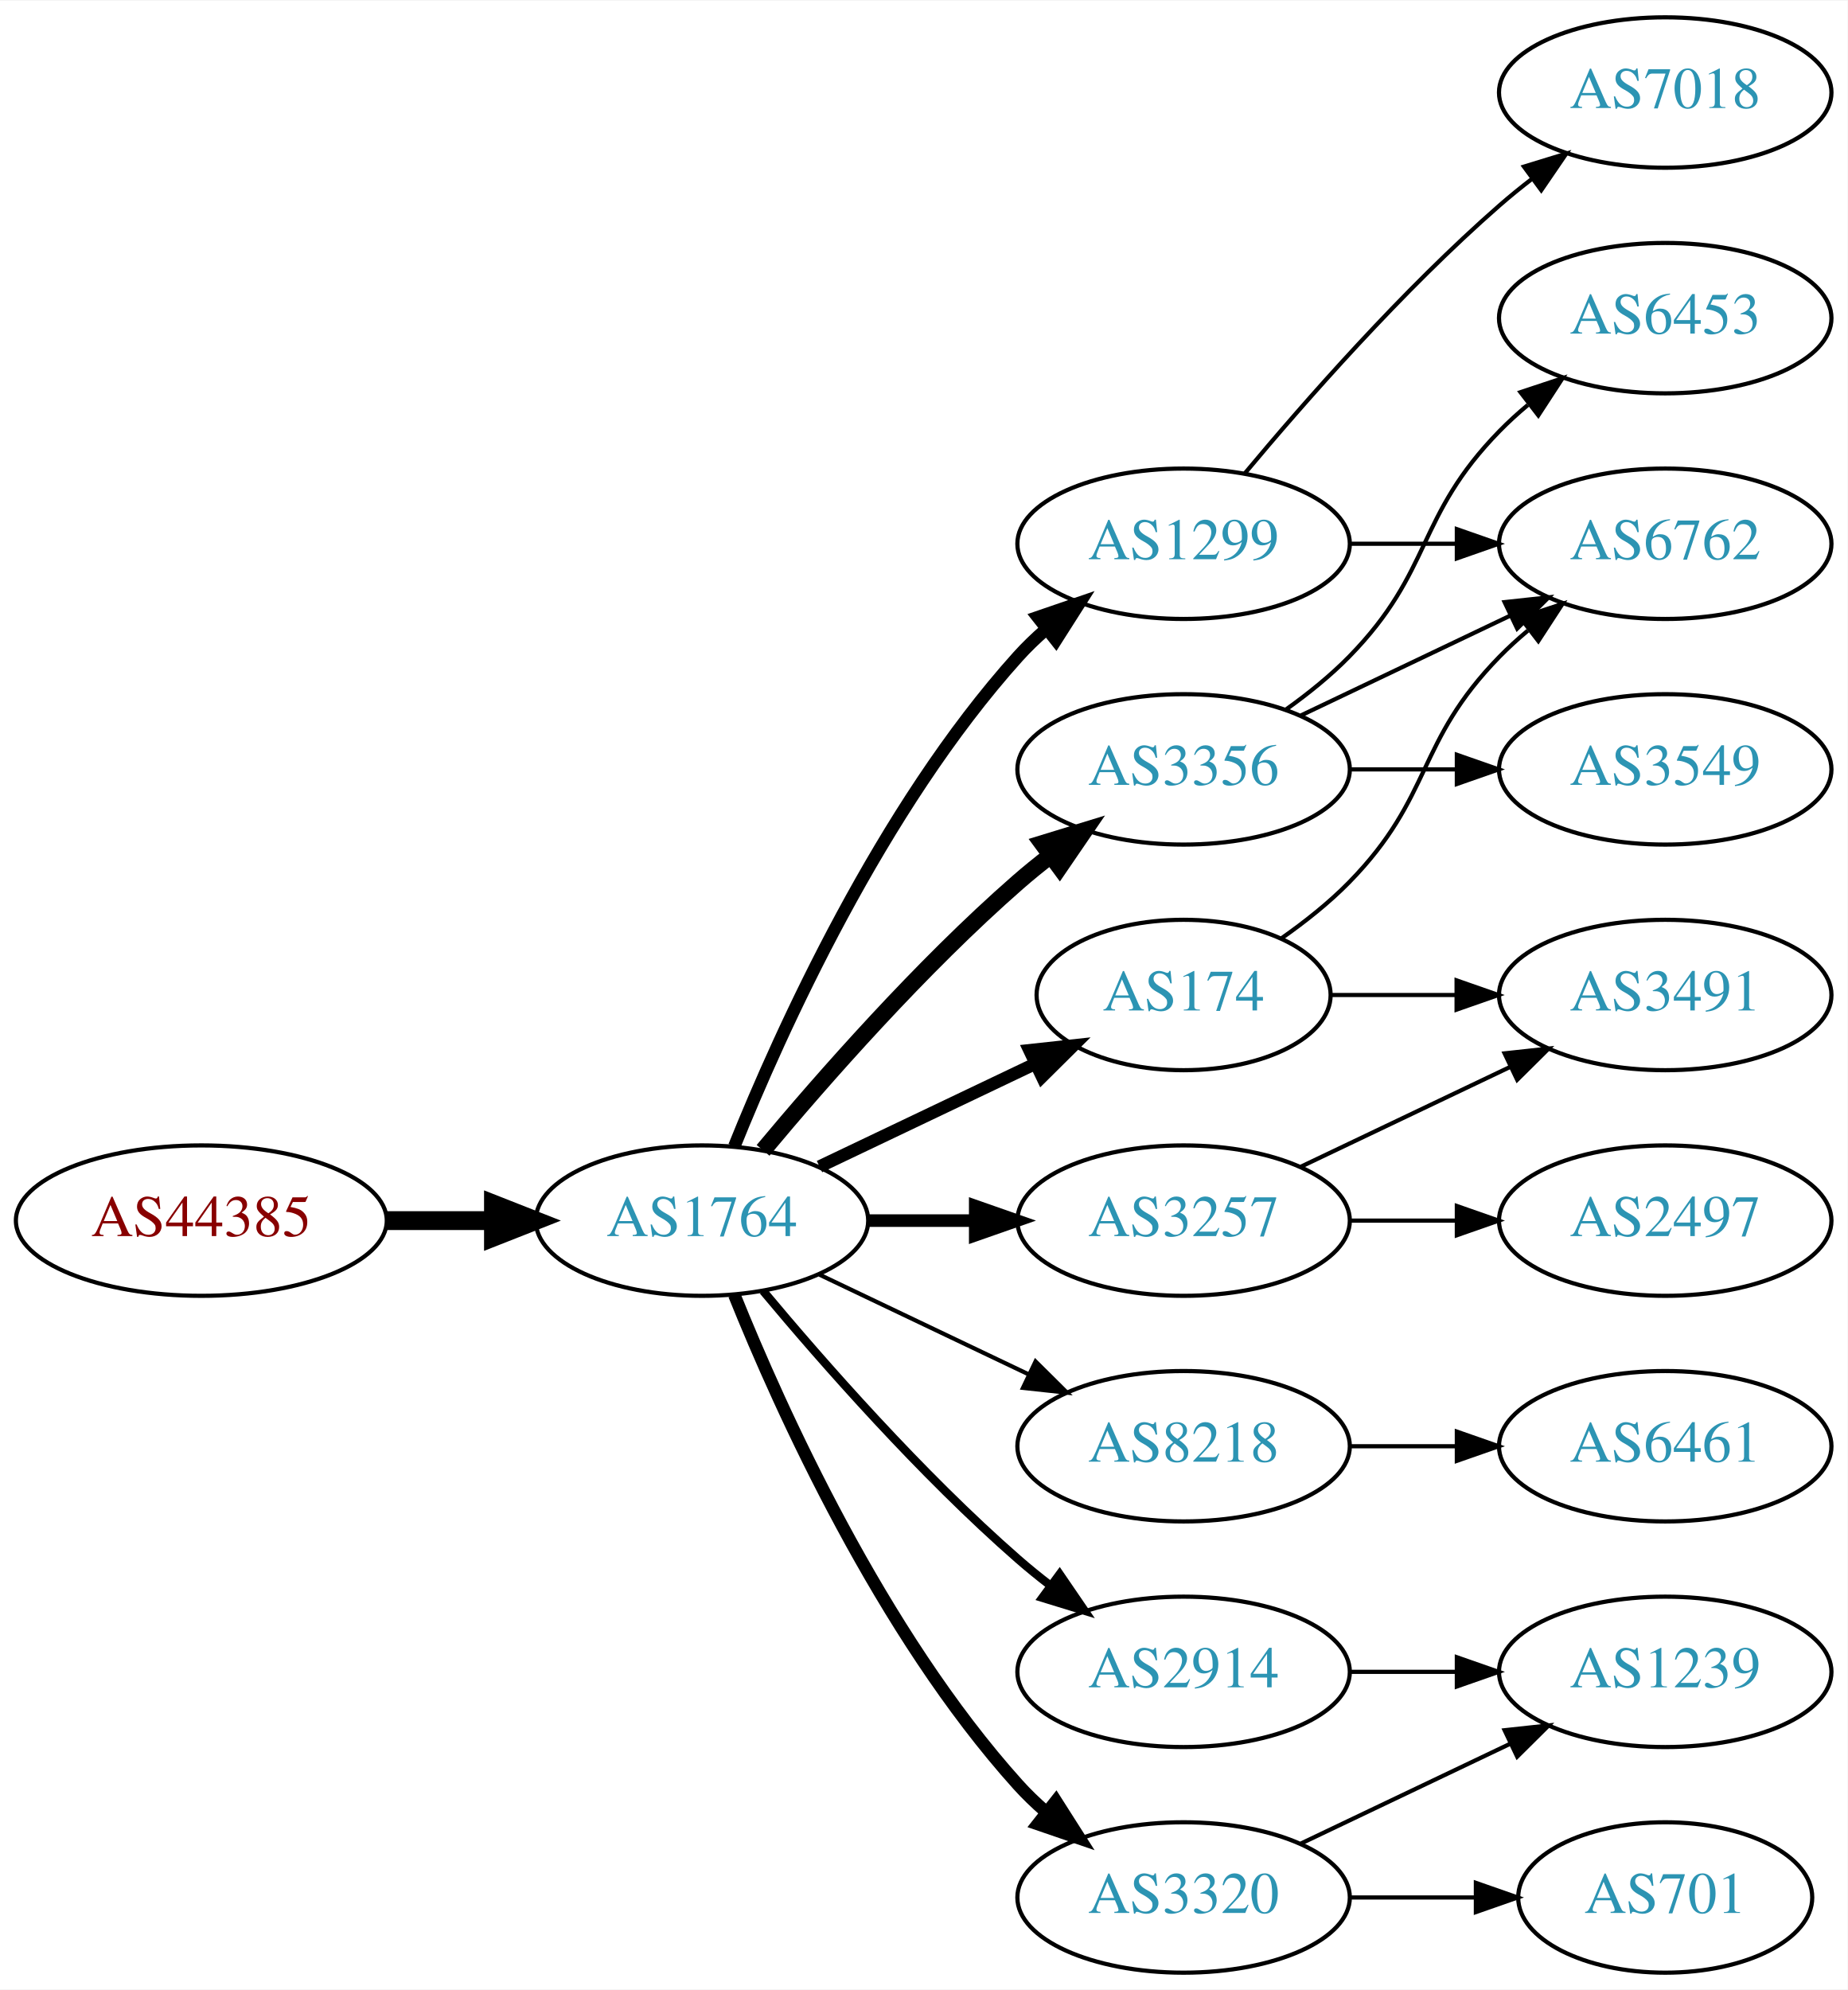
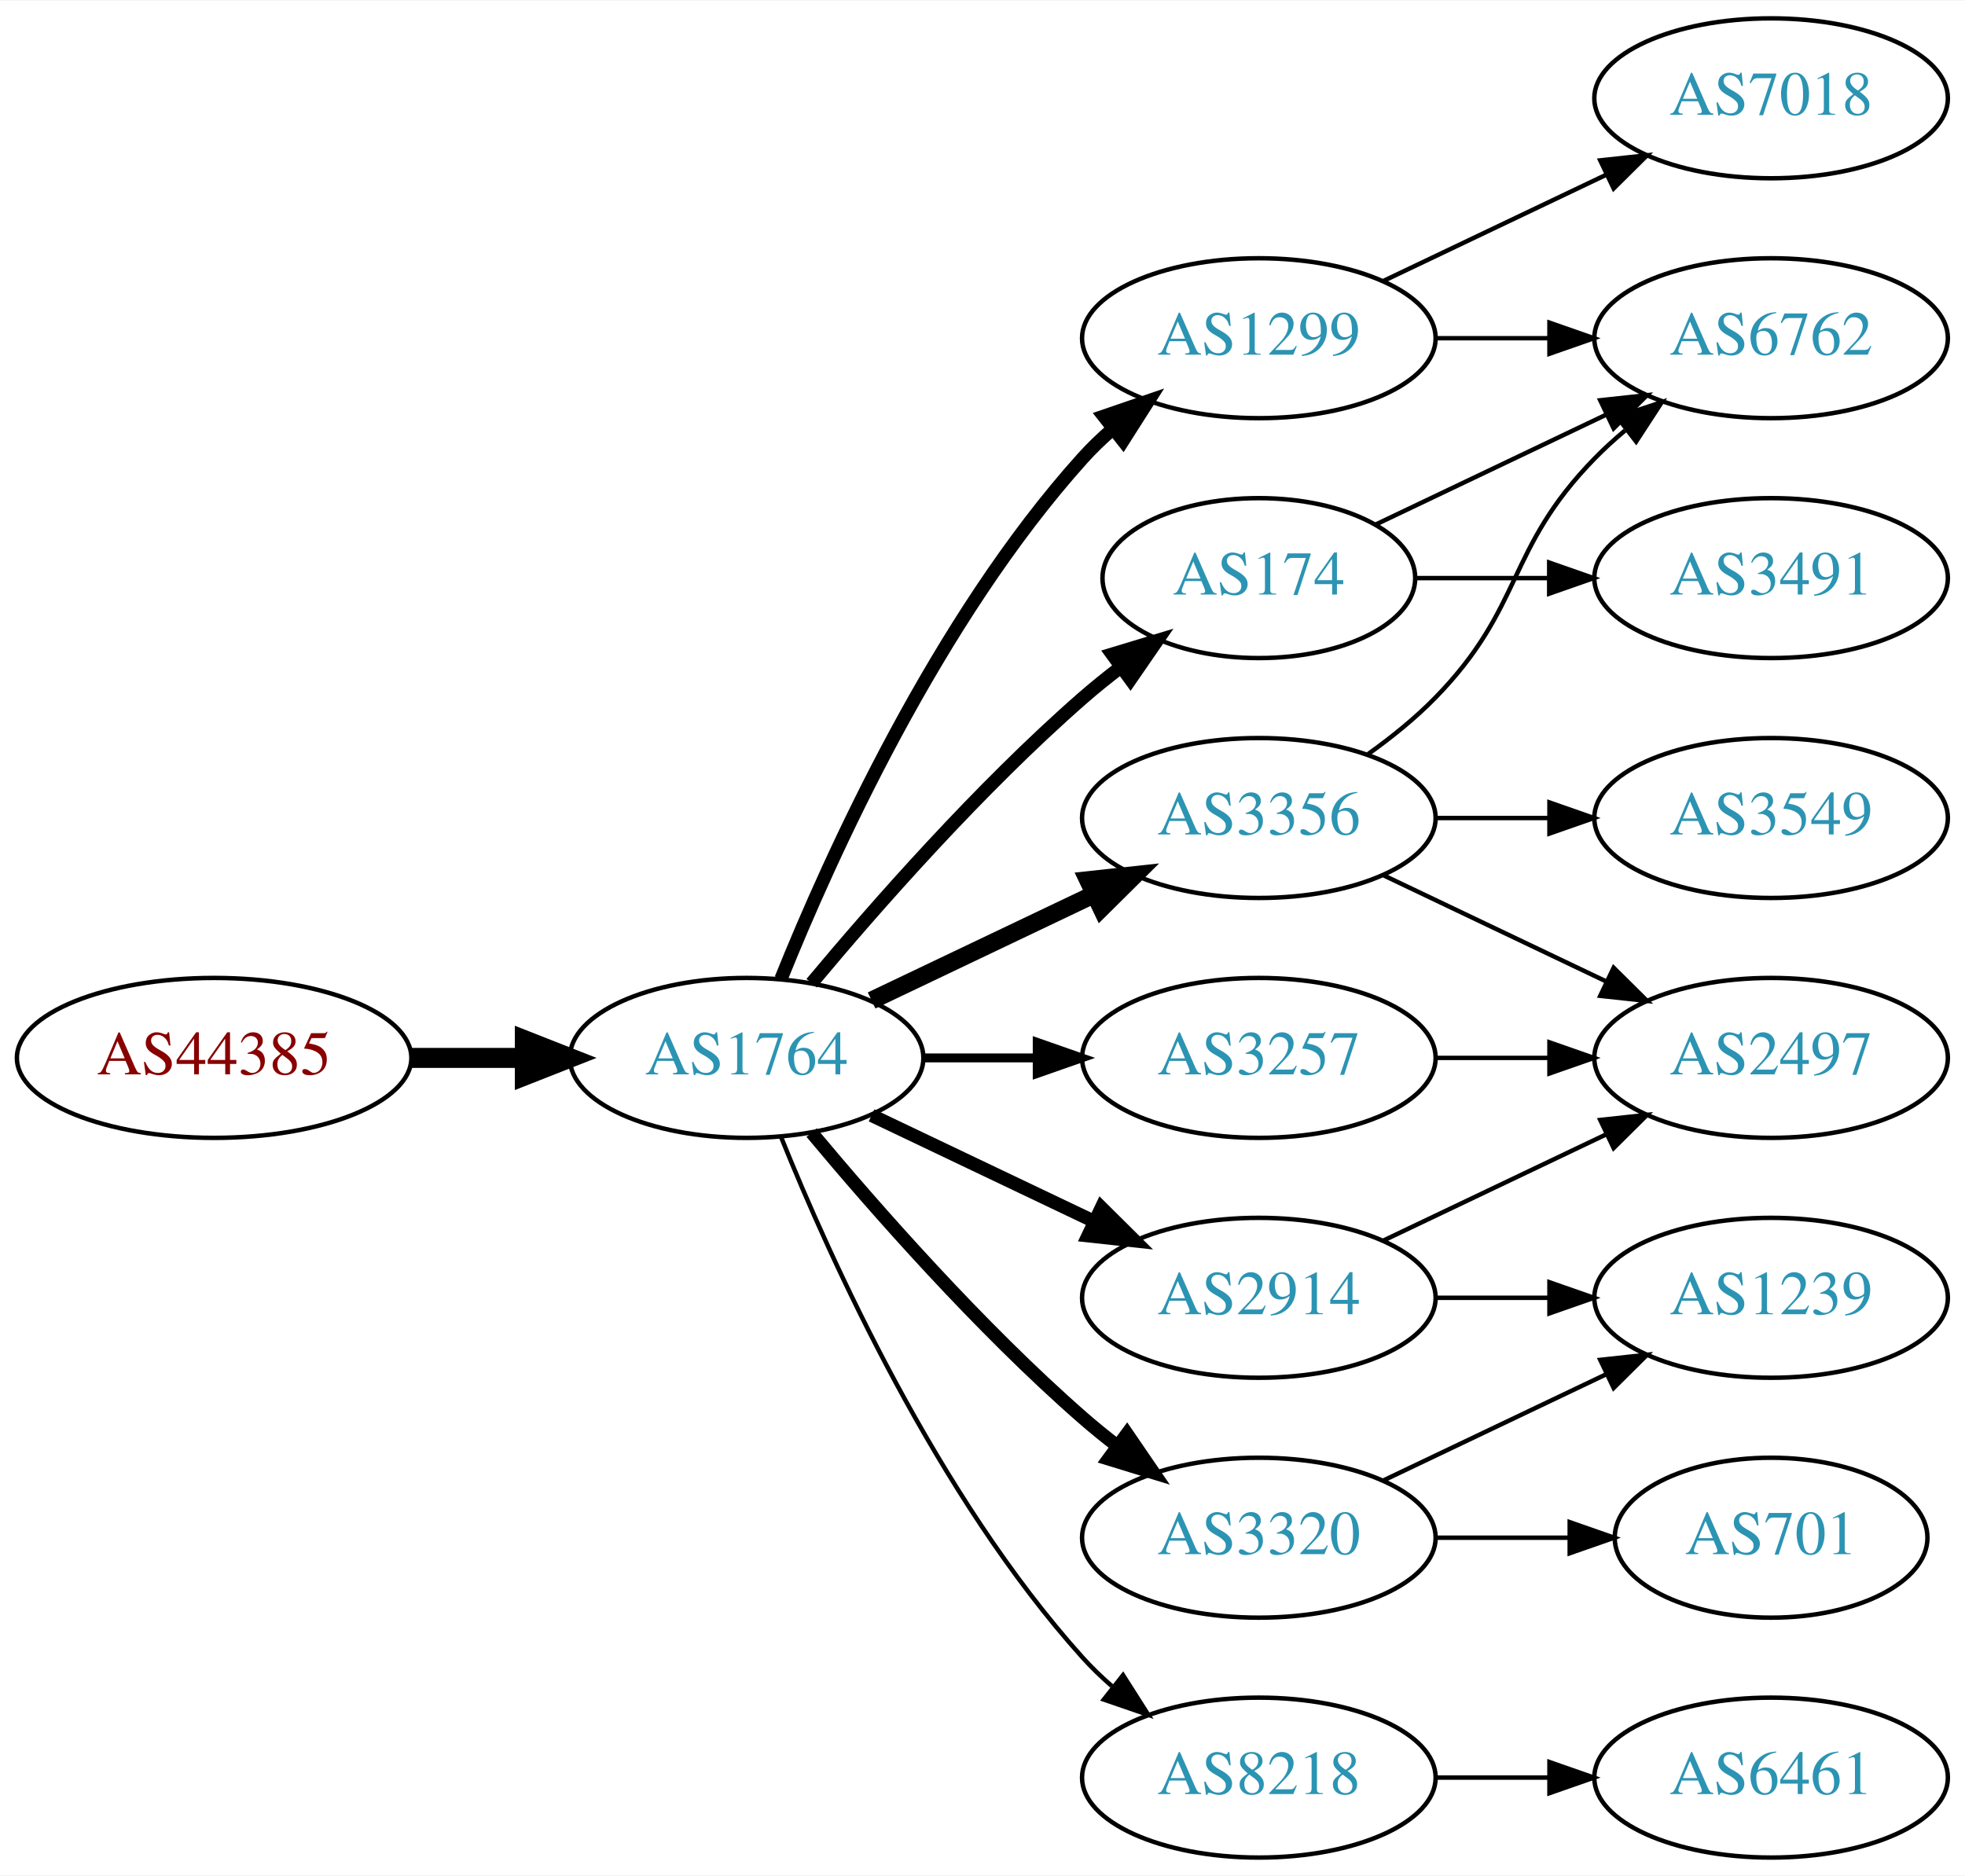
- <svg xmlns="http://www.w3.org/2000/svg" xmlns:xlink="http://www.w3.org/1999/xlink" width="442pt" height="476pt" viewBox="0.00 0.00 442.27 476.00">
-   <g id="graph0" class="graph" transform="scale(1 1) rotate(0) translate(4 472)">
-     <polygon fill="white" stroke="none" points="-4,4 -4,-472 438.271,-472 438.271,4 -4,4" />
+ <svg xmlns="http://www.w3.org/2000/svg" xmlns:xlink="http://www.w3.org/1999/xlink" width="442pt" height="422pt" viewBox="0.00 0.00 442.27 422.00">
+   <g id="graph0" class="graph" transform="scale(1 1) rotate(0) translate(4 418)">
+     <polygon fill="white" stroke="none" points="-4,4 -4,-418 438.271,-418 438.271,4 -4,4" />
    <g id="node1" class="node">
      <g id="a_node1">
        <a xlink:href="/asn/44385" xlink:title="AS44385 ~ NA-NET Communications GmbH [AT]">
          <ellipse fill="#ffffff" stroke="black" cx="44.196" cy="-180" rx="44.393" ry="18" />
          <text text-anchor="middle" x="44.196" y="-176.3" font-family="Times,serif" font-size="14.00" fill="#880000">AS44385</text>
        </a>
      </g>
    </g>
    <g id="node2" class="node">
      <g id="a_node2">
        <a xlink:href="/asn/1764" xlink:title="AS1764 ~ NEXTLAYER-AS [AT]">
          <ellipse fill="#ffffff" stroke="black" cx="164.039" cy="-180" rx="39.794" ry="18" />
          <text text-anchor="middle" x="164.039" y="-176.3" font-family="Times,serif" font-size="14.00" fill="#2c94b3">AS1764</text>
        </a>
      </g>
    </g>
    <g id="edge1" class="edge">
      <path fill="none" stroke="black" stroke-width="4.5" d="M88.407,-180C96.72,-180 105.482,-180 113.965,-180" />
      <polygon fill="black" stroke="black" stroke-width="4.5" points="114.123,-183.938 124.123,-180 114.123,-176.063 114.123,-183.938" />
    </g>
    <g id="node3" class="node">
      <g id="a_node3">
        <a xlink:href="/asn/3356" xlink:title="AS3356 ~ Level 3 Parent, LLC [US]">
-           <ellipse fill="#ffffff" stroke="black" cx="279.332" cy="-288" rx="39.794" ry="18" />
-           <text text-anchor="middle" x="279.332" y="-284.3" font-family="Times,serif" font-size="14.00" fill="#2c94b3">AS3356</text>
+           <ellipse fill="#ffffff" stroke="black" cx="279.332" cy="-234" rx="39.794" ry="18" />
+           <text text-anchor="middle" x="279.332" y="-230.3" font-family="Times,serif" font-size="14.00" fill="#2c94b3">AS3356</text>
        </a>
      </g>
    </g>
    <g id="edge2" class="edge">
-       <path fill="none" stroke="black" stroke-width="4" d="M178.669,-196.817C192.951,-213.929 216.498,-240.745 239.685,-261 242.151,-263.154 244.789,-265.294 247.487,-267.372" />
-       <polygon fill="black" stroke="black" stroke-width="4" points="245.512,-270.264 255.641,-273.37 249.66,-264.625 245.512,-270.264" />
+       <path fill="none" stroke="black" stroke-width="4" d="M192.175,-192.934C207.169,-200.081 225.99,-209.052 242.213,-216.785" />
+       <polygon fill="black" stroke="black" stroke-width="4" points="240.884,-220.028 251.417,-221.171 243.895,-213.709 240.884,-220.028" />
    </g>
    <g id="node4" class="node">
      <g id="a_node4">
-         <a xlink:href="/asn/8218" xlink:title="AS8218 ~ legacy Neotelecoms [FR]">
-           <ellipse fill="#ffffff" stroke="black" cx="279.332" cy="-126" rx="39.794" ry="18" />
-           <text text-anchor="middle" x="279.332" y="-122.3" font-family="Times,serif" font-size="14.00" fill="#2c94b3">AS8218</text>
-         </a>
-       </g>
-     </g>
-     <g id="edge3" class="edge">
-       <path fill="none" stroke="black" d="M192.175,-167.066C207.169,-159.919 225.99,-150.948 242.213,-143.215" />
-       <polygon fill="black" stroke="black" points="243.895,-146.291 251.417,-138.829 240.884,-139.972 243.895,-146.291" />
-     </g>
-     <g id="node5" class="node">
-       <g id="a_node5">
-         <a xlink:href="/asn/2914" xlink:title="AS2914 ~ NTT America, Inc. [US]">
-           <ellipse fill="#ffffff" stroke="black" cx="279.332" cy="-72" rx="39.794" ry="18" />
-           <text text-anchor="middle" x="279.332" y="-68.3" font-family="Times,serif" font-size="14.00" fill="#2c94b3">AS2914</text>
-         </a>
-       </g>
-     </g>
-     <g id="edge4" class="edge">
-       <path fill="none" stroke="black" stroke-width="2" d="M178.669,-163.183C192.951,-146.071 216.498,-119.255 239.685,-99 242.151,-96.846 244.789,-94.706 247.487,-92.628" />
-       <polygon fill="black" stroke="black" stroke-width="2" points="249.66,-95.375 255.641,-86.63 245.512,-89.736 249.66,-95.375" />
-     </g>
-     <g id="node6" class="node">
-       <g id="a_node6">
-         <a xlink:href="/asn/174" xlink:title="AS174 ~ Cogent Communications [US]">
-           <ellipse fill="#ffffff" stroke="black" cx="279.332" cy="-234" rx="35.194" ry="18" />
-           <text text-anchor="middle" x="279.332" y="-230.3" font-family="Times,serif" font-size="14.00" fill="#2c94b3">AS174</text>
-         </a>
-       </g>
-     </g>
-     <g id="edge5" class="edge">
-       <path fill="none" stroke="black" stroke-width="3" d="M192.175,-192.934C207.607,-200.29 227.092,-209.577 243.628,-217.459" />
-       <polygon fill="black" stroke="black" stroke-width="3" points="242.436,-220.768 252.969,-221.911 245.448,-214.449 242.436,-220.768" />
-     </g>
-     <g id="node7" class="node">
-       <g id="a_node7">
        <a xlink:href="/asn/1299" xlink:title="AS1299 ~ Telia Carrier [EU]">
          <ellipse fill="#ffffff" stroke="black" cx="279.332" cy="-342" rx="39.794" ry="18" />
          <text text-anchor="middle" x="279.332" y="-338.3" font-family="Times,serif" font-size="14.00" fill="#2c94b3">AS1299</text>
        </a>
      </g>
    </g>
-     <g id="edge6" class="edge">
+     <g id="edge3" class="edge">
      <path fill="none" stroke="black" stroke-width="3" d="M171.786,-197.787C182.837,-225.243 206.891,-278.578 239.685,-315 241.688,-317.224 243.906,-319.363 246.239,-321.397" />
      <polygon fill="black" stroke="black" stroke-width="3" points="244.437,-324.433 254.458,-327.873 248.769,-318.935 244.437,-324.433" />
+     </g>
+     <g id="node5" class="node">
+       <g id="a_node5">
+         <a xlink:href="/asn/174" xlink:title="AS174 ~ Cogent Communications [US]">
+           <ellipse fill="#ffffff" stroke="black" cx="279.332" cy="-288" rx="35.194" ry="18" />
+           <text text-anchor="middle" x="279.332" y="-284.3" font-family="Times,serif" font-size="14.00" fill="#2c94b3">AS174</text>
+         </a>
+       </g>
+     </g>
+     <g id="edge4" class="edge">
+       <path fill="none" stroke="black" stroke-width="3" d="M178.669,-196.817C192.951,-213.929 216.498,-240.745 239.685,-261 242.355,-263.332 245.228,-265.648 248.158,-267.886" />
+       <polygon fill="black" stroke="black" stroke-width="3" points="246.309,-270.87 256.449,-273.939 250.436,-265.216 246.309,-270.87" />
+     </g>
+     <g id="node6" class="node">
+       <g id="a_node6">
+         <a xlink:href="/asn/2914" xlink:title="AS2914 ~ NTT America, Inc. [US]">
+           <ellipse fill="#ffffff" stroke="black" cx="279.332" cy="-126" rx="39.794" ry="18" />
+           <text text-anchor="middle" x="279.332" y="-122.3" font-family="Times,serif" font-size="14.00" fill="#2c94b3">AS2914</text>
+         </a>
+       </g>
+     </g>
+     <g id="edge5" class="edge">
+       <path fill="none" stroke="black" stroke-width="3" d="M192.175,-167.066C207.169,-159.919 225.99,-150.948 242.213,-143.215" />
+       <polygon fill="black" stroke="black" stroke-width="3" points="243.895,-146.291 251.417,-138.829 240.884,-139.972 243.895,-146.291" />
+     </g>
+     <g id="node7" class="node">
+       <g id="a_node7">
+         <a xlink:href="/asn/3257" xlink:title="AS3257 ~ GTT [DE]">
+           <ellipse fill="#ffffff" stroke="black" cx="279.332" cy="-180" rx="39.794" ry="18" />
+           <text text-anchor="middle" x="279.332" y="-176.3" font-family="Times,serif" font-size="14.00" fill="#2c94b3">AS3257</text>
+         </a>
+       </g>
+     </g>
+     <g id="edge6" class="edge">
+       <path fill="none" stroke="black" stroke-width="2" d="M203.711,-180C211.914,-180 220.678,-180 229.21,-180" />
+       <polygon fill="black" stroke="black" stroke-width="2" points="229.449,-183.5 239.449,-180 229.449,-176.5 229.449,-183.5" />
    </g>
    <g id="node8" class="node">
      <g id="a_node8">
        <a xlink:href="/asn/3320" xlink:title="AS3320 ~ DTAG [DE]">
-           <ellipse fill="#ffffff" stroke="black" cx="279.332" cy="-18" rx="39.794" ry="18" />
-           <text text-anchor="middle" x="279.332" y="-14.3" font-family="Times,serif" font-size="14.00" fill="#2c94b3">AS3320</text>
+           <ellipse fill="#ffffff" stroke="black" cx="279.332" cy="-72" rx="39.794" ry="18" />
+           <text text-anchor="middle" x="279.332" y="-68.3" font-family="Times,serif" font-size="14.00" fill="#2c94b3">AS3320</text>
        </a>
      </g>
    </g>
    <g id="edge7" class="edge">
-       <path fill="none" stroke="black" stroke-width="3" d="M171.786,-162.213C182.837,-134.757 206.891,-81.422 239.685,-45 241.688,-42.776 243.906,-40.637 246.239,-38.603" />
-       <polygon fill="black" stroke="black" stroke-width="3" points="248.769,-41.065 254.458,-32.127 244.437,-35.567 248.769,-41.065" />
+       <path fill="none" stroke="black" stroke-width="3" d="M178.669,-163.183C192.951,-146.071 216.498,-119.255 239.685,-99 242.151,-96.846 244.789,-94.706 247.487,-92.628" />
+       <polygon fill="black" stroke="black" stroke-width="3" points="249.66,-95.375 255.641,-86.63 245.512,-89.736 249.66,-95.375" />
    </g>
    <g id="node9" class="node">
      <g id="a_node9">
-         <a xlink:href="/asn/3257" xlink:title="AS3257 ~ GTT [DE]">
-           <ellipse fill="#ffffff" stroke="black" cx="279.332" cy="-180" rx="39.794" ry="18" />
-           <text text-anchor="middle" x="279.332" y="-176.3" font-family="Times,serif" font-size="14.00" fill="#2c94b3">AS3257</text>
+         <a xlink:href="/asn/8218" xlink:title="AS8218 ~ legacy Neotelecoms [FR]">
+           <ellipse fill="#ffffff" stroke="black" cx="279.332" cy="-18" rx="39.794" ry="18" />
+           <text text-anchor="middle" x="279.332" y="-14.3" font-family="Times,serif" font-size="14.00" fill="#2c94b3">AS8218</text>
        </a>
      </g>
    </g>
    <g id="edge8" class="edge">
-       <path fill="none" stroke="black" stroke-width="3" d="M203.711,-180C211.914,-180 220.678,-180 229.21,-180" />
-       <polygon fill="black" stroke="black" stroke-width="3" points="229.449,-183.5 239.449,-180 229.449,-176.5 229.449,-183.5" />
-     </g>
-     <g id="node10" class="node">
-       <g id="a_node10">
+       <path fill="none" stroke="black" d="M171.786,-162.213C182.837,-134.757 206.891,-81.422 239.685,-45 241.688,-42.776 243.906,-40.637 246.239,-38.603" />
+       <polygon fill="black" stroke="black" points="248.769,-41.065 254.458,-32.127 244.437,-35.567 248.769,-41.065" />
+     </g>
+     <g id="node11" class="node">
+       <g id="a_node11">
        <a xlink:href="/asn/6762" xlink:title="AS6762 ~ TELECOM ITALIA SPARKLE S.p.A. [IT]">
          <ellipse fill="#ffffff" stroke="black" cx="394.625" cy="-342" rx="39.794" ry="18" />
          <text text-anchor="middle" x="394.625" y="-338.3" font-family="Times,serif" font-size="14.00" fill="#2c94b3">AS6762</text>
        </a>
      </g>
    </g>
-     <g id="edge9" class="edge">
-       <path fill="none" stroke="black" d="M307.468,-300.934C322.462,-308.081 341.283,-317.052 357.506,-324.785" />
-       <polygon fill="black" stroke="black" points="356.177,-328.028 366.71,-329.171 359.188,-321.709 356.177,-328.028" />
-     </g>
-     <g id="node11" class="node">
-       <g id="a_node11">
-         <a xlink:href="/asn/3549" xlink:title="AS3549 ~ Level 3 Parent, LLC [US]">
-           <ellipse fill="#ffffff" stroke="black" cx="394.625" cy="-288" rx="39.794" ry="18" />
-           <text text-anchor="middle" x="394.625" y="-284.3" font-family="Times,serif" font-size="14.00" fill="#2c94b3">AS3549</text>
-         </a>
-       </g>
-     </g>
-     <g id="edge10" class="edge">
-       <path fill="none" stroke="black" d="M319.004,-288C327.207,-288 335.971,-288 344.503,-288" />
-       <polygon fill="black" stroke="black" points="344.742,-291.5 354.742,-288 344.742,-284.5 344.742,-291.5" />
+     <g id="edge11" class="edge">
+       <path fill="none" stroke="black" d="M303.926,-248.389C309.182,-252.148 314.513,-256.437 318.978,-261 339.151,-281.617 334.806,-294.383 354.978,-315 357.071,-317.139 359.354,-319.218 361.731,-321.21" />
+       <polygon fill="black" stroke="black" points="359.974,-324.275 370.031,-327.611 364.249,-318.732 359.974,-324.275" />
    </g>
    <g id="node12" class="node">
      <g id="a_node12">
-         <a xlink:href="/asn/6453" xlink:title="AS6453 ~ TATA COMMUNICATIONS (AMERICA) INC [US]">
-           <ellipse fill="#ffffff" stroke="black" cx="394.625" cy="-396" rx="39.794" ry="18" />
-           <text text-anchor="middle" x="394.625" y="-392.3" font-family="Times,serif" font-size="14.00" fill="#2c94b3">AS6453</text>
-         </a>
-       </g>
-     </g>
-     <g id="edge11" class="edge">
-       <path fill="none" stroke="black" d="M303.926,-302.389C309.182,-306.148 314.513,-310.437 318.978,-315 339.151,-335.617 334.806,-348.383 354.978,-369 357.071,-371.139 359.354,-373.218 361.731,-375.21" />
-       <polygon fill="black" stroke="black" points="359.974,-378.275 370.031,-381.611 364.249,-372.732 359.974,-378.275" />
-     </g>
-     <g id="node13" class="node">
-       <g id="a_node13">
-         <a xlink:href="/asn/6461" xlink:title="AS6461 ~ Zayo Bandwidth [US]">
-           <ellipse fill="#ffffff" stroke="black" cx="394.625" cy="-126" rx="39.794" ry="18" />
-           <text text-anchor="middle" x="394.625" y="-122.3" font-family="Times,serif" font-size="14.00" fill="#2c94b3">AS6461</text>
-         </a>
-       </g>
-     </g>
-     <g id="edge12" class="edge">
-       <path fill="none" stroke="black" d="M319.004,-126C327.207,-126 335.971,-126 344.503,-126" />
-       <polygon fill="black" stroke="black" points="344.742,-129.5 354.742,-126 344.742,-122.5 344.742,-129.5" />
-     </g>
-     <g id="node15" class="node">
-       <g id="a_node15">
-         <a xlink:href="/asn/1239" xlink:title="AS1239 ~ Sprint [US]">
-           <ellipse fill="#ffffff" stroke="black" cx="394.625" cy="-72" rx="39.794" ry="18" />
-           <text text-anchor="middle" x="394.625" y="-68.3" font-family="Times,serif" font-size="14.00" fill="#2c94b3">AS1239</text>
-         </a>
-       </g>
-     </g>
-     <g id="edge19" class="edge">
-       <path fill="none" stroke="black" d="M319.004,-72C327.207,-72 335.971,-72 344.503,-72" />
-       <polygon fill="black" stroke="black" points="344.742,-75.5 354.742,-72 344.742,-68.5 344.742,-75.5" />
-     </g>
-     <g id="edge18" class="edge">
-       <path fill="none" stroke="black" d="M302.714,-247.532C308.356,-251.49 314.17,-256.086 318.978,-261 339.151,-281.617 334.806,-294.383 354.978,-315 357.071,-317.139 359.354,-319.218 361.731,-321.21" />
-       <polygon fill="black" stroke="black" points="359.974,-324.275 370.031,-327.611 364.249,-318.732 359.974,-324.275" />
-     </g>
-     <g id="node17" class="node">
-       <g id="a_node17">
-         <a xlink:href="/asn/3491" xlink:title="AS3491 ~ PCCW Global, Inc. [US]">
-           <ellipse fill="#ffffff" stroke="black" cx="394.625" cy="-234" rx="39.794" ry="18" />
-           <text text-anchor="middle" x="394.625" y="-230.3" font-family="Times,serif" font-size="14.00" fill="#2c94b3">AS3491</text>
-         </a>
-       </g>
-     </g>
-     <g id="edge17" class="edge">
-       <path fill="none" stroke="black" d="M314.631,-234C324.008,-234 334.358,-234 344.393,-234" />
-       <polygon fill="black" stroke="black" points="344.681,-237.5 354.681,-234 344.681,-230.5 344.681,-237.5" />
-     </g>
-     <g id="edge16" class="edge">
-       <path fill="none" stroke="black" d="M319.004,-342C327.207,-342 335.971,-342 344.503,-342" />
-       <polygon fill="black" stroke="black" points="344.742,-345.5 354.742,-342 344.742,-338.5 344.742,-345.5" />
-     </g>
-     <g id="node16" class="node">
-       <g id="a_node16">
-         <a xlink:href="/asn/7018" xlink:title="AS7018 ~ AT&amp;T Services, Inc. [US]">
-           <ellipse fill="#ffffff" stroke="black" cx="394.625" cy="-450" rx="39.794" ry="18" />
-           <text text-anchor="middle" x="394.625" y="-446.3" font-family="Times,serif" font-size="14.00" fill="#2c94b3">AS7018</text>
-         </a>
-       </g>
-     </g>
-     <g id="edge15" class="edge">
-       <path fill="none" stroke="black" d="M293.962,-358.817C308.244,-375.929 331.791,-402.745 354.978,-423 357.444,-425.154 360.082,-427.294 362.78,-429.372" />
-       <polygon fill="black" stroke="black" points="360.805,-432.264 370.934,-435.37 364.953,-426.625 360.805,-432.264" />
-     </g>
-     <g id="node14" class="node">
-       <g id="a_node14">
-         <a xlink:href="/asn/701" xlink:title="AS701 ~ UUNET [US]">
-           <ellipse fill="#ffffff" stroke="black" cx="394.625" cy="-18" rx="35.194" ry="18" />
-           <text text-anchor="middle" x="394.625" y="-14.3" font-family="Times,serif" font-size="14.00" fill="#2c94b3">AS701</text>
-         </a>
-       </g>
-     </g>
-     <g id="edge13" class="edge">
-       <path fill="none" stroke="black" d="M319.004,-18C328.709,-18 339.2,-18 349.163,-18" />
-       <polygon fill="black" stroke="black" points="349.299,-21.5 359.299,-18 349.299,-14.5 349.299,-21.5" />
-     </g>
-     <g id="edge14" class="edge">
-       <path fill="none" stroke="black" d="M307.468,-30.934C322.462,-38.081 341.283,-47.052 357.506,-54.785" />
-       <polygon fill="black" stroke="black" points="356.177,-58.028 366.71,-59.171 359.188,-51.709 356.177,-58.028" />
-     </g>
-     <g id="edge21" class="edge">
-       <path fill="none" stroke="black" d="M307.468,-192.934C322.462,-200.081 341.283,-209.052 357.506,-216.785" />
-       <polygon fill="black" stroke="black" points="356.177,-220.028 366.71,-221.171 359.188,-213.709 356.177,-220.028" />
-     </g>
-     <g id="node18" class="node">
-       <g id="a_node18">
        <a xlink:href="/asn/2497" xlink:title="AS2497 ~ Internet Initiative Japan Inc. [JP]">
          <ellipse fill="#ffffff" stroke="black" cx="394.625" cy="-180" rx="39.794" ry="18" />
          <text text-anchor="middle" x="394.625" y="-176.3" font-family="Times,serif" font-size="14.00" fill="#2c94b3">AS2497</text>
        </a>
      </g>
    </g>
-     <g id="edge20" class="edge">
+     <g id="edge12" class="edge">
+       <path fill="none" stroke="black" d="M307.468,-221.066C322.462,-213.919 341.283,-204.948 357.506,-197.215" />
+       <polygon fill="black" stroke="black" points="359.188,-200.291 366.71,-192.829 356.177,-193.972 359.188,-200.291" />
+     </g>
+     <g id="node13" class="node">
+       <g id="a_node13">
+         <a xlink:href="/asn/3549" xlink:title="AS3549 ~ Level 3 Parent, LLC [US]">
+           <ellipse fill="#ffffff" stroke="black" cx="394.625" cy="-234" rx="39.794" ry="18" />
+           <text text-anchor="middle" x="394.625" y="-230.3" font-family="Times,serif" font-size="14.00" fill="#2c94b3">AS3549</text>
+         </a>
+       </g>
+     </g>
+     <g id="edge13" class="edge">
+       <path fill="none" stroke="black" d="M319.004,-234C327.207,-234 335.971,-234 344.503,-234" />
+       <polygon fill="black" stroke="black" points="344.742,-237.5 354.742,-234 344.742,-230.5 344.742,-237.5" />
+     </g>
+     <g id="edge17" class="edge">
+       <path fill="none" stroke="black" d="M319.004,-342C327.207,-342 335.971,-342 344.503,-342" />
+       <polygon fill="black" stroke="black" points="344.742,-345.5 354.742,-342 344.742,-338.5 344.742,-345.5" />
+     </g>
+     <g id="node15" class="node">
+       <g id="a_node15">
+         <a xlink:href="/asn/7018" xlink:title="AS7018 ~ AT&amp;T Services, Inc. [US]">
+           <ellipse fill="#ffffff" stroke="black" cx="394.625" cy="-396" rx="39.794" ry="18" />
+           <text text-anchor="middle" x="394.625" y="-392.3" font-family="Times,serif" font-size="14.00" fill="#2c94b3">AS7018</text>
+         </a>
+       </g>
+     </g>
+     <g id="edge16" class="edge">
+       <path fill="none" stroke="black" d="M307.468,-354.934C322.462,-362.081 341.283,-371.052 357.506,-378.785" />
+       <polygon fill="black" stroke="black" points="356.177,-382.028 366.71,-383.171 359.188,-375.709 356.177,-382.028" />
+     </g>
+     <g id="node10" class="node">
+       <g id="a_node10">
+         <a xlink:href="/asn/3491" xlink:title="AS3491 ~ PCCW Global, Inc. [US]">
+           <ellipse fill="#ffffff" stroke="black" cx="394.625" cy="-288" rx="39.794" ry="18" />
+           <text text-anchor="middle" x="394.625" y="-284.3" font-family="Times,serif" font-size="14.00" fill="#2c94b3">AS3491</text>
+         </a>
+       </g>
+     </g>
+     <g id="edge9" class="edge">
+       <path fill="none" stroke="black" d="M314.631,-288C324.008,-288 334.358,-288 344.393,-288" />
+       <polygon fill="black" stroke="black" points="344.681,-291.5 354.681,-288 344.681,-284.5 344.681,-291.5" />
+     </g>
+     <g id="edge10" class="edge">
+       <path fill="none" stroke="black" d="M305.757,-300.119C321.059,-307.413 340.783,-316.814 357.665,-324.86" />
+       <polygon fill="black" stroke="black" points="356.172,-328.026 366.705,-329.169 359.184,-321.707 356.172,-328.026" />
+     </g>
+     <g id="edge14" class="edge">
+       <path fill="none" stroke="black" d="M307.468,-138.934C322.462,-146.081 341.283,-155.052 357.506,-162.785" />
+       <polygon fill="black" stroke="black" points="356.177,-166.028 366.71,-167.171 359.188,-159.709 356.177,-166.028" />
+     </g>
+     <g id="node14" class="node">
+       <g id="a_node14">
+         <a xlink:href="/asn/1239" xlink:title="AS1239 ~ Sprint [US]">
+           <ellipse fill="#ffffff" stroke="black" cx="394.625" cy="-126" rx="39.794" ry="18" />
+           <text text-anchor="middle" x="394.625" y="-122.3" font-family="Times,serif" font-size="14.00" fill="#2c94b3">AS1239</text>
+         </a>
+       </g>
+     </g>
+     <g id="edge15" class="edge">
+       <path fill="none" stroke="black" d="M319.004,-126C327.207,-126 335.971,-126 344.503,-126" />
+       <polygon fill="black" stroke="black" points="344.742,-129.5 354.742,-126 344.742,-122.5 344.742,-129.5" />
+     </g>
+     <g id="edge21" class="edge">
      <path fill="none" stroke="black" d="M319.004,-180C327.207,-180 335.971,-180 344.503,-180" />
      <polygon fill="black" stroke="black" points="344.742,-183.5 354.742,-180 344.742,-176.5 344.742,-183.5" />
    </g>
+     <g id="edge20" class="edge">
+       <path fill="none" stroke="black" d="M307.468,-84.934C322.462,-92.081 341.283,-101.052 357.506,-108.785" />
+       <polygon fill="black" stroke="black" points="356.177,-112.028 366.71,-113.171 359.188,-105.709 356.177,-112.028" />
+     </g>
+     <g id="node17" class="node">
+       <g id="a_node17">
+         <a xlink:href="/asn/701" xlink:title="AS701 ~ UUNET [US]">
+           <ellipse fill="#ffffff" stroke="black" cx="394.625" cy="-72" rx="35.194" ry="18" />
+           <text text-anchor="middle" x="394.625" y="-68.3" font-family="Times,serif" font-size="14.00" fill="#2c94b3">AS701</text>
+         </a>
+       </g>
+     </g>
+     <g id="edge19" class="edge">
+       <path fill="none" stroke="black" d="M319.004,-72C328.709,-72 339.2,-72 349.163,-72" />
+       <polygon fill="black" stroke="black" points="349.299,-75.5 359.299,-72 349.299,-68.5 349.299,-75.5" />
+     </g>
+     <g id="node16" class="node">
+       <g id="a_node16">
+         <a xlink:href="/asn/6461" xlink:title="AS6461 ~ Zayo Bandwidth [US]">
+           <ellipse fill="#ffffff" stroke="black" cx="394.625" cy="-18" rx="39.794" ry="18" />
+           <text text-anchor="middle" x="394.625" y="-14.3" font-family="Times,serif" font-size="14.00" fill="#2c94b3">AS6461</text>
+         </a>
+       </g>
+     </g>
+     <g id="edge18" class="edge">
+       <path fill="none" stroke="black" d="M319.004,-18C327.207,-18 335.971,-18 344.503,-18" />
+       <polygon fill="black" stroke="black" points="344.742,-21.5 354.742,-18 344.742,-14.5 344.742,-21.5" />
+     </g>
  </g>
</svg>
